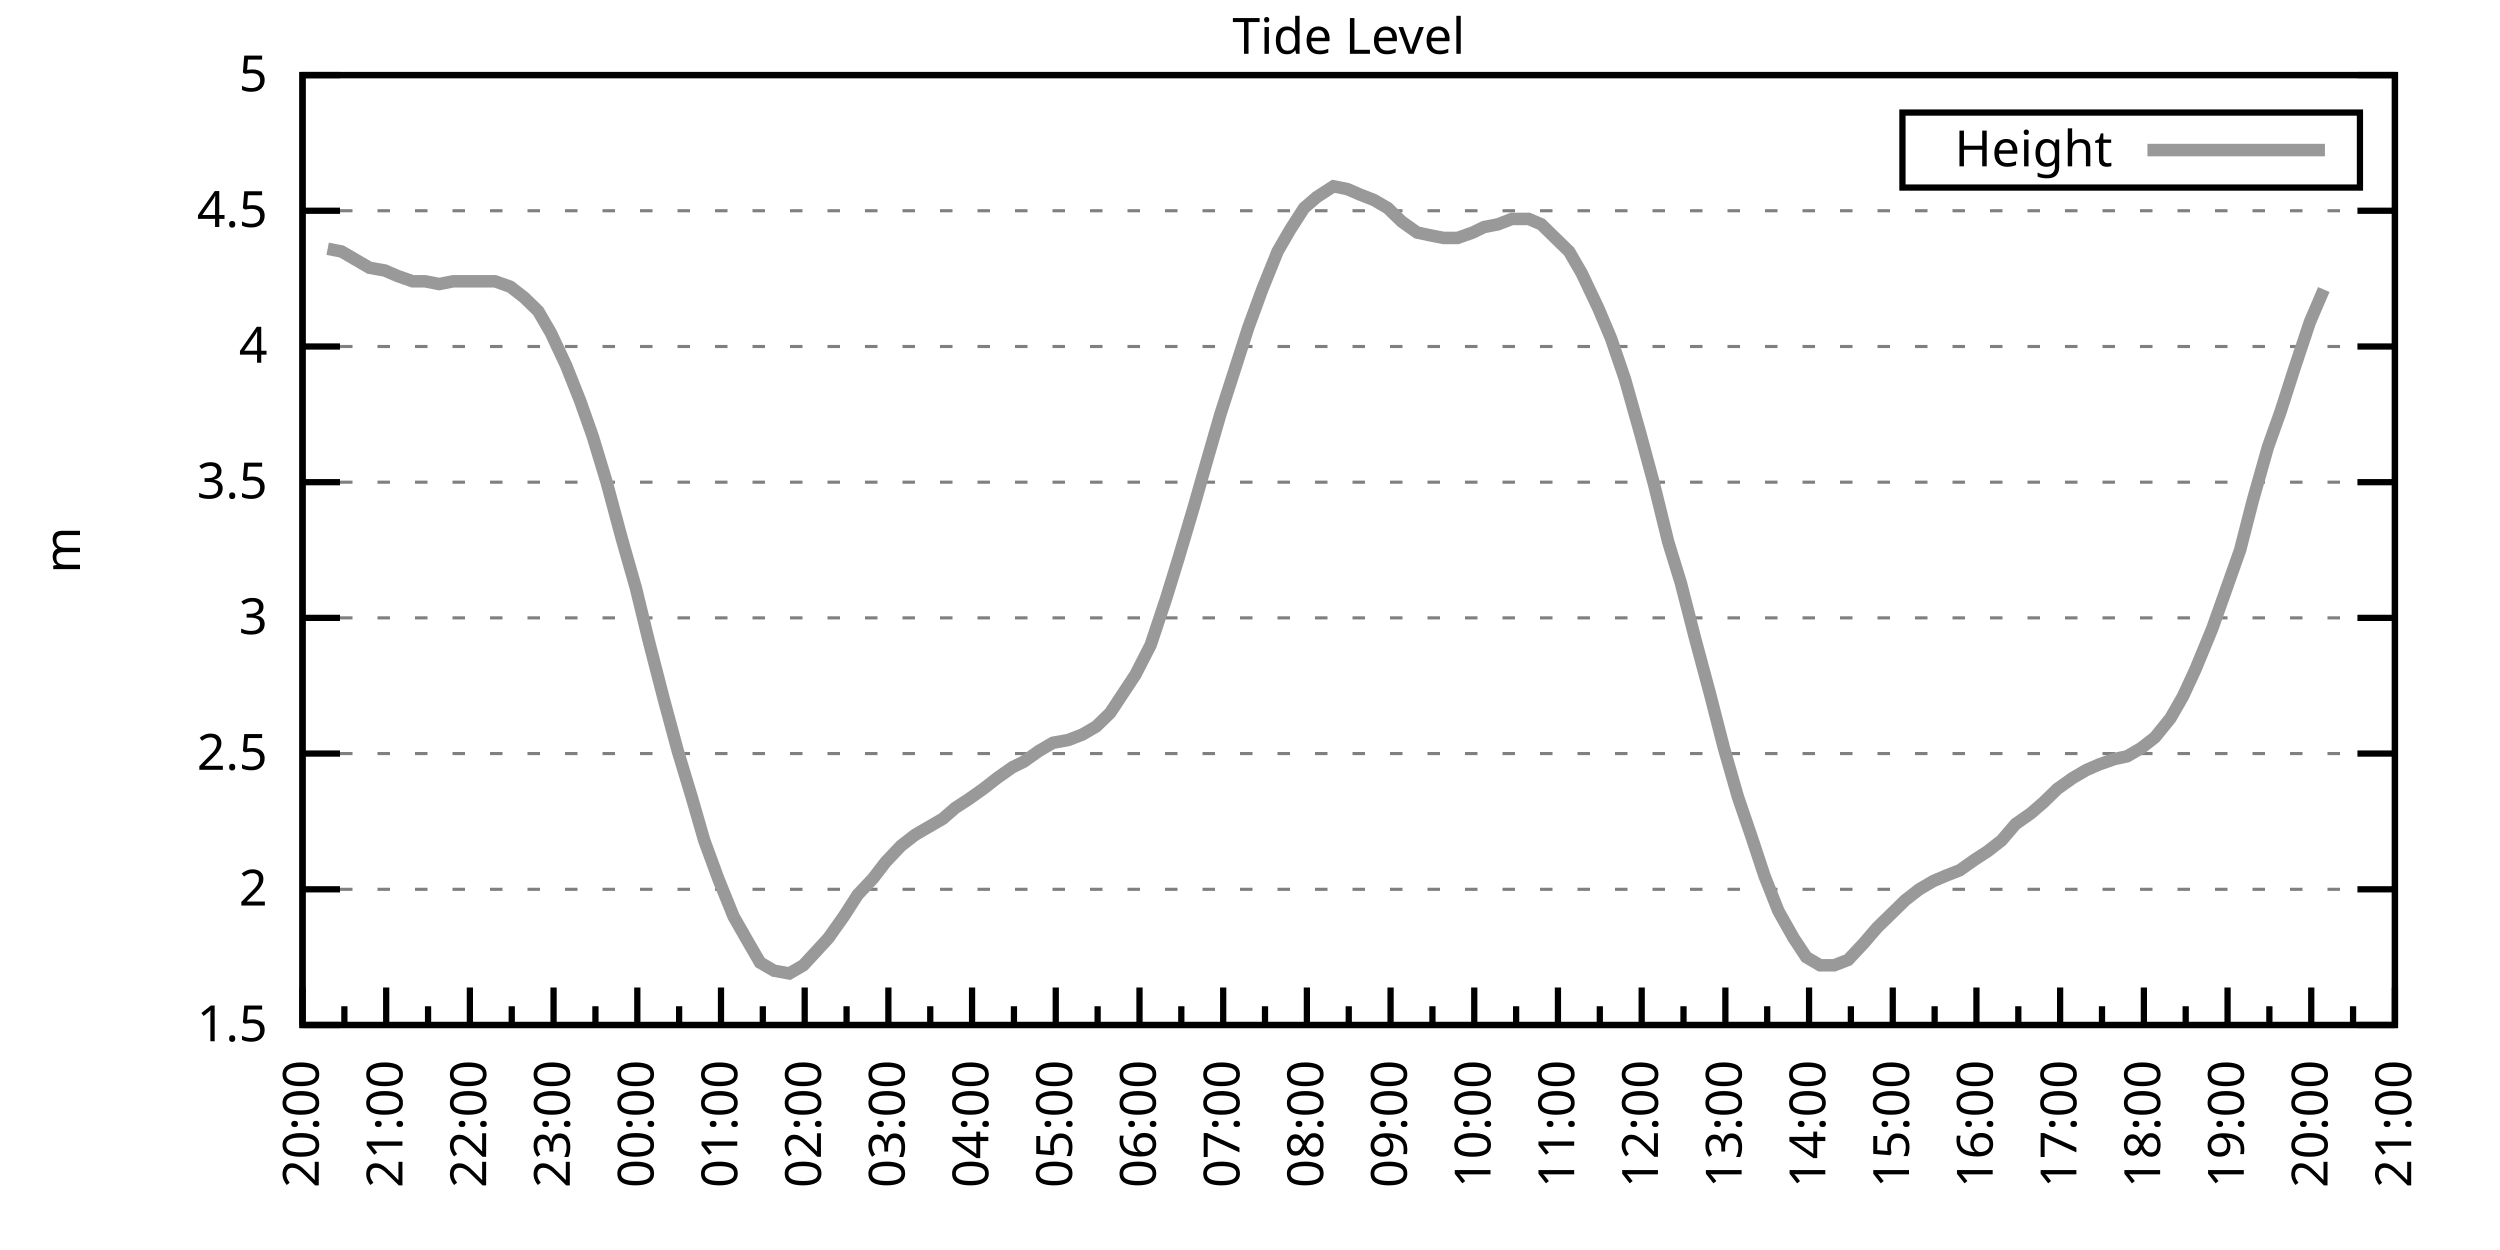
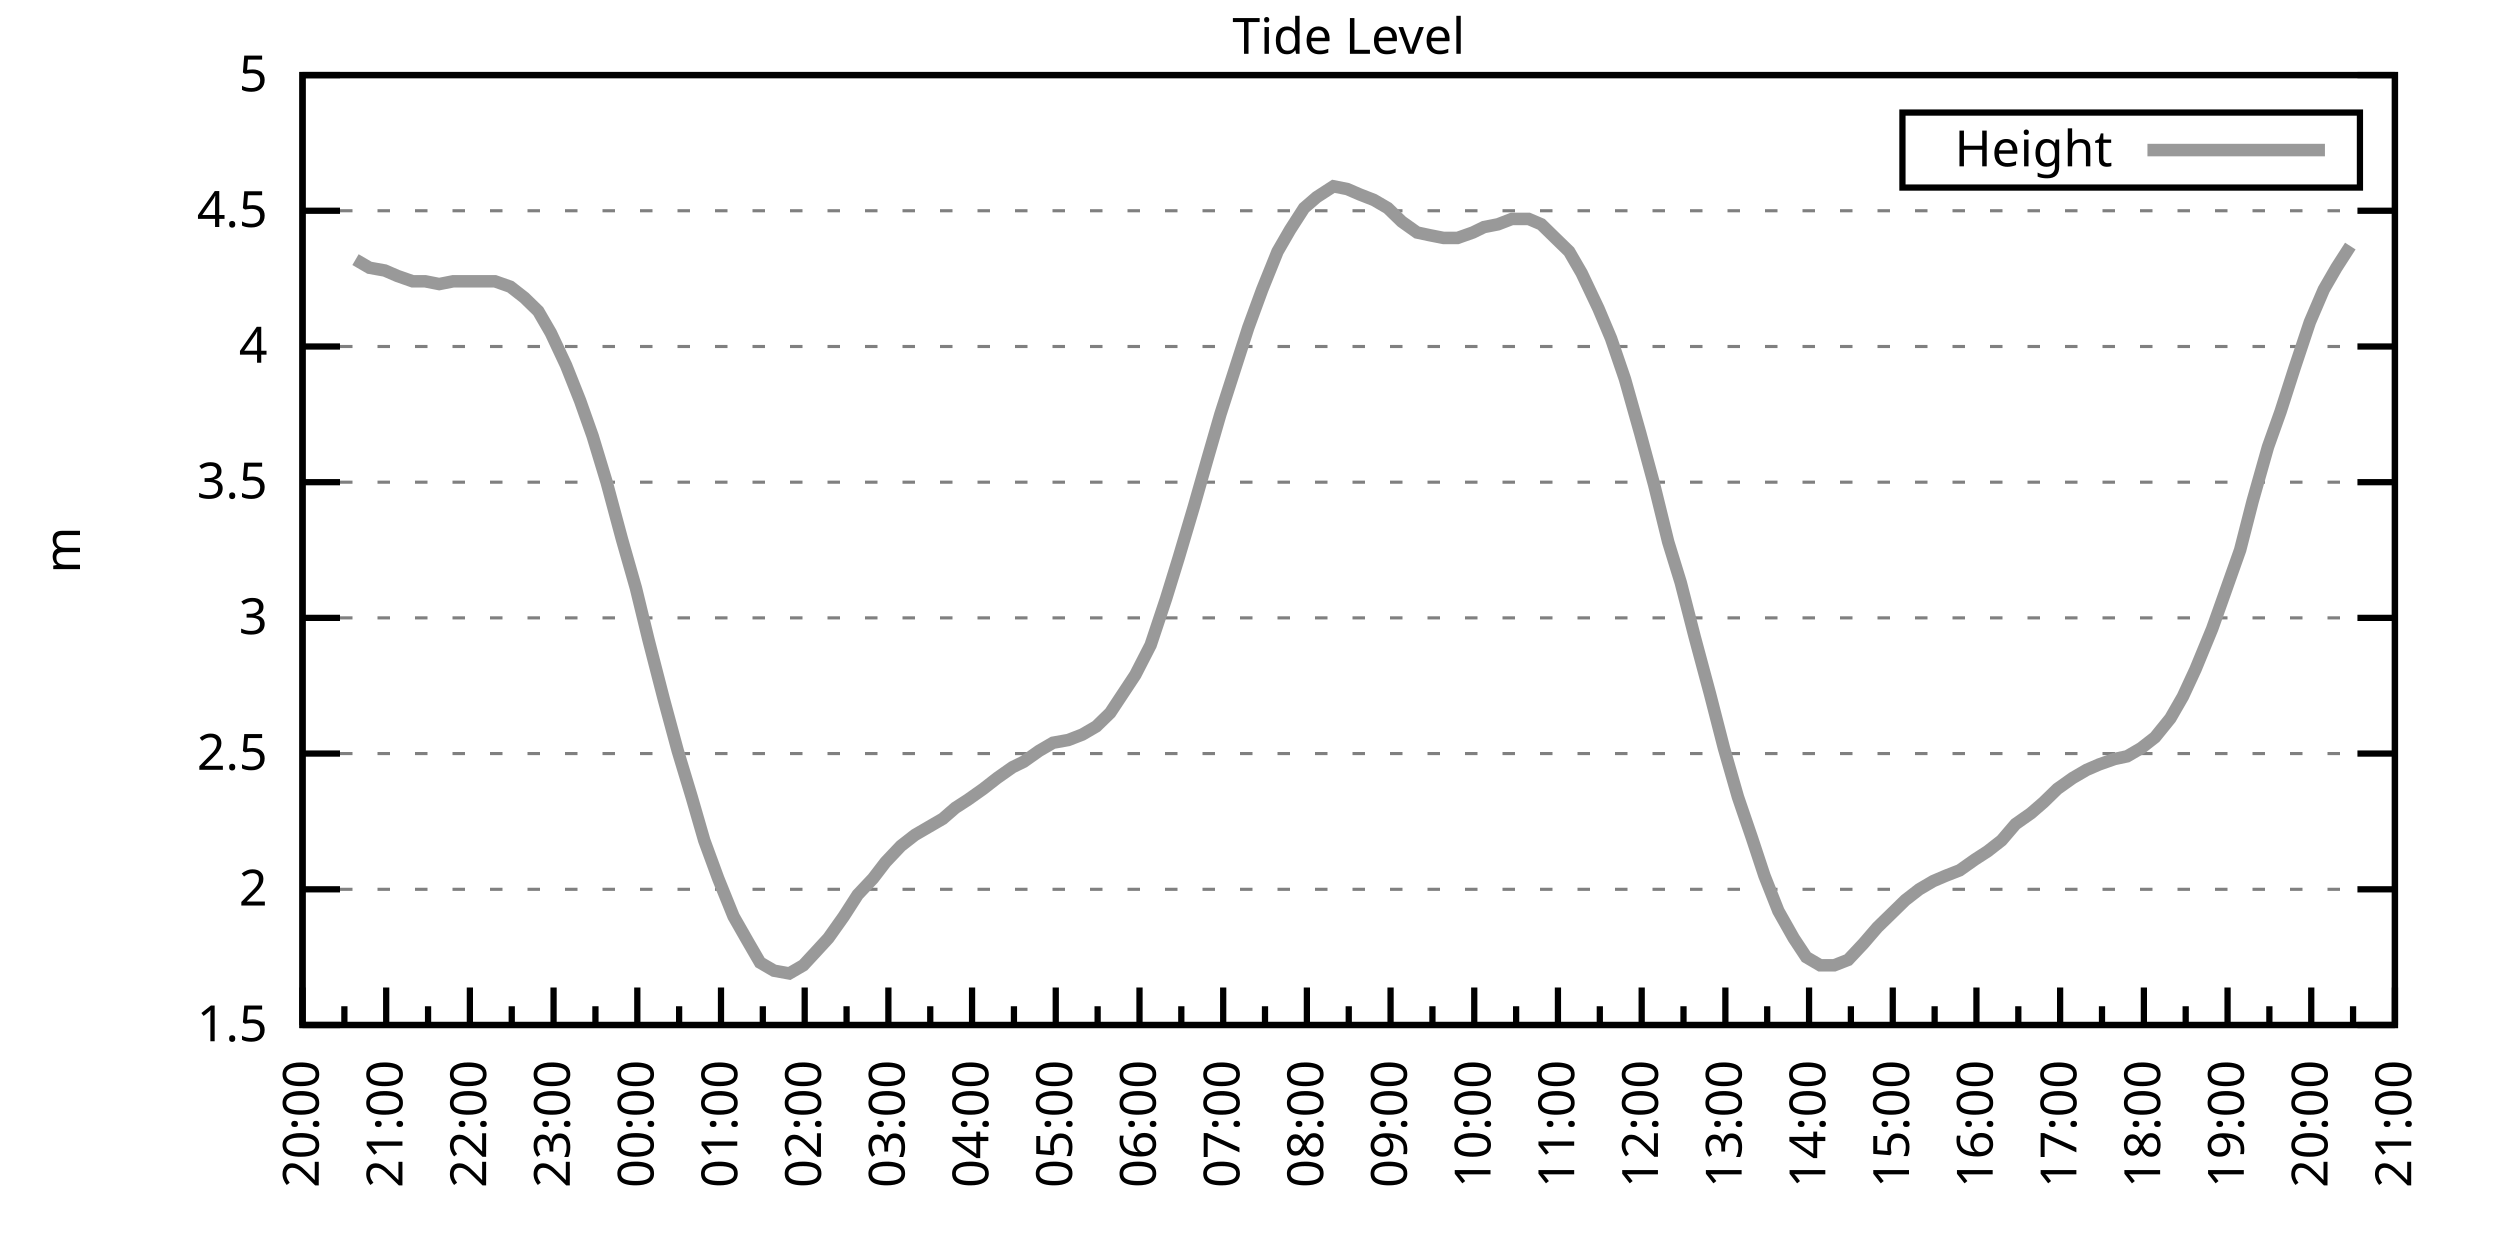
<svg xmlns="http://www.w3.org/2000/svg" xmlns:xlink="http://www.w3.org/1999/xlink" width="400" height="200" viewBox="0 0 400 200">
  <g id="gnuplot_canvas">
    <rect x="0" y="0" width="400" height="200" fill="none" />
    <defs>
      <circle id="gpDot" r="0.5" stroke-width="0.5" stroke="currentColor" />
      <path id="gpPt0" stroke-width="0.333" stroke="currentColor" d="M-1,0 h2 M0,-1 v2" />
      <path id="gpPt1" stroke-width="0.333" stroke="currentColor" d="M-1,-1 L1,1 M1,-1 L-1,1" />
      <path id="gpPt2" stroke-width="0.333" stroke="currentColor" d="M-1,0 L1,0 M0,-1 L0,1 M-1,-1 L1,1 M-1,1 L1,-1" />
      <rect id="gpPt3" stroke-width="0.333" stroke="currentColor" x="-1" y="-1" width="2" height="2" />
      <rect id="gpPt4" stroke-width="0.333" stroke="currentColor" fill="currentColor" x="-1" y="-1" width="2" height="2" />
      <circle id="gpPt5" stroke-width="0.333" stroke="currentColor" cx="0" cy="0" r="1" />
      <use xlink:href="#gpPt5" id="gpPt6" fill="currentColor" stroke="none" />
      <path id="gpPt7" stroke-width="0.333" stroke="currentColor" d="M0,-1.33 L-1.33,0.67 L1.33,0.67 z" />
      <use xlink:href="#gpPt7" id="gpPt8" fill="currentColor" stroke="none" />
      <use xlink:href="#gpPt7" id="gpPt9" stroke="currentColor" transform="rotate(180)" />
      <use xlink:href="#gpPt9" id="gpPt10" fill="currentColor" stroke="none" />
      <use xlink:href="#gpPt3" id="gpPt11" stroke="currentColor" transform="rotate(45)" />
      <use xlink:href="#gpPt11" id="gpPt12" fill="currentColor" stroke="none" />
      <path id="gpPt13" stroke-width="0.333" stroke="currentColor" d="M0,1.330 L1.265,0.411 L0.782,-1.067 L-0.782,-1.076 L-1.265,0.411 z" />
      <use xlink:href="#gpPt13" id="gpPt14" fill="currentColor" stroke="none" />
      <filter id="textbox" filterUnits="objectBoundingBox" x="0" y="0" height="1" width="1">
        <feFlood flood-color="white" flood-opacity="1" result="bgnd" />
        <feComposite in="SourceGraphic" in2="bgnd" operator="atop" />
      </filter>
      <filter id="greybox" filterUnits="objectBoundingBox" x="0" y="0" height="1" width="1">
        <feFlood flood-color="lightgrey" flood-opacity="1" result="grey" />
        <feComposite in="SourceGraphic" in2="grey" operator="atop" />
      </filter>
    </defs>
    <g fill="none" color="white" stroke="currentColor" stroke-width="1.00" stroke-linecap="butt" stroke-linejoin="miter">
</g>
    <g fill="none" color="black" stroke="currentColor" stroke-width="1.00" stroke-linecap="butt" stroke-linejoin="miter">
      <g stroke="none" shape-rendering="crispEdges">
        <polygon fill="rgb(255, 255, 255)" points="48.40,164.00 383.18,164.00 383.18,12.02 48.40,12.02 " />
      </g>
    </g>
    <g fill="none" color="black" stroke="currentColor" stroke-width="1.00" stroke-linecap="butt" stroke-linejoin="miter">
</g>
    <g fill="none" color="black" stroke="black" stroke-width="0.50" stroke-linecap="butt" stroke-linejoin="miter">
</g>
    <g fill="none" color="gray" stroke="currentColor" stroke-width="0.50" stroke-linecap="butt" stroke-linejoin="miter">
      <path stroke="gray" stroke-dasharray="2,4" class="gridline" d="M48.40,164.00 L383.19,164.00  " />
    </g>
    <g fill="none" color="gray" stroke="gray" stroke-width="1.00" stroke-linecap="butt" stroke-linejoin="miter">
</g>
    <g fill="none" color="black" stroke="currentColor" stroke-width="1.00" stroke-linecap="butt" stroke-linejoin="miter">
      <path stroke="black" d="M48.40,164.00 L54.40,164.00 M383.19,164.00 L377.19,164.00  " />
      <g transform="translate(42.80,166.60)" stroke="none" fill="black" font-family="Sans" font-size="8.00" text-anchor="end">
        <text>
          <tspan font-family="Sans"> 1.5</tspan>
        </text>
      </g>
    </g>
    <g fill="none" color="black" stroke="currentColor" stroke-width="1.00" stroke-linecap="butt" stroke-linejoin="miter">
</g>
    <g fill="none" color="black" stroke="black" stroke-width="0.50" stroke-linecap="butt" stroke-linejoin="miter">
</g>
    <g fill="none" color="gray" stroke="currentColor" stroke-width="0.50" stroke-linecap="butt" stroke-linejoin="miter">
      <path stroke="gray" stroke-dasharray="2,4" class="gridline" d="M48.40,142.29 L383.19,142.29  " />
    </g>
    <g fill="none" color="gray" stroke="gray" stroke-width="1.00" stroke-linecap="butt" stroke-linejoin="miter">
</g>
    <g fill="none" color="black" stroke="currentColor" stroke-width="1.00" stroke-linecap="butt" stroke-linejoin="miter">
      <path stroke="black" d="M48.40,142.29 L54.40,142.29 M383.19,142.29 L377.19,142.29  " />
      <g transform="translate(42.80,144.89)" stroke="none" fill="black" font-family="Sans" font-size="8.00" text-anchor="end">
        <text>
          <tspan font-family="Sans"> 2</tspan>
        </text>
      </g>
    </g>
    <g fill="none" color="black" stroke="currentColor" stroke-width="1.00" stroke-linecap="butt" stroke-linejoin="miter">
</g>
    <g fill="none" color="black" stroke="black" stroke-width="0.50" stroke-linecap="butt" stroke-linejoin="miter">
</g>
    <g fill="none" color="gray" stroke="currentColor" stroke-width="0.50" stroke-linecap="butt" stroke-linejoin="miter">
      <path stroke="gray" stroke-dasharray="2,4" class="gridline" d="M48.40,120.57 L383.19,120.57  " />
    </g>
    <g fill="none" color="gray" stroke="gray" stroke-width="1.00" stroke-linecap="butt" stroke-linejoin="miter">
</g>
    <g fill="none" color="black" stroke="currentColor" stroke-width="1.00" stroke-linecap="butt" stroke-linejoin="miter">
      <path stroke="black" d="M48.40,120.57 L54.40,120.57 M383.19,120.57 L377.19,120.57  " />
      <g transform="translate(42.80,123.17)" stroke="none" fill="black" font-family="Sans" font-size="8.00" text-anchor="end">
        <text>
          <tspan font-family="Sans"> 2.5</tspan>
        </text>
      </g>
    </g>
    <g fill="none" color="black" stroke="currentColor" stroke-width="1.00" stroke-linecap="butt" stroke-linejoin="miter">
</g>
    <g fill="none" color="black" stroke="black" stroke-width="0.50" stroke-linecap="butt" stroke-linejoin="miter">
</g>
    <g fill="none" color="gray" stroke="currentColor" stroke-width="0.50" stroke-linecap="butt" stroke-linejoin="miter">
      <path stroke="gray" stroke-dasharray="2,4" class="gridline" d="M48.40,98.86 L383.19,98.86  " />
    </g>
    <g fill="none" color="gray" stroke="gray" stroke-width="1.00" stroke-linecap="butt" stroke-linejoin="miter">
</g>
    <g fill="none" color="black" stroke="currentColor" stroke-width="1.00" stroke-linecap="butt" stroke-linejoin="miter">
      <path stroke="black" d="M48.40,98.86 L54.40,98.86 M383.19,98.86 L377.19,98.86  " />
      <g transform="translate(42.80,101.46)" stroke="none" fill="black" font-family="Sans" font-size="8.00" text-anchor="end">
        <text>
          <tspan font-family="Sans"> 3</tspan>
        </text>
      </g>
    </g>
    <g fill="none" color="black" stroke="currentColor" stroke-width="1.00" stroke-linecap="butt" stroke-linejoin="miter">
</g>
    <g fill="none" color="black" stroke="black" stroke-width="0.50" stroke-linecap="butt" stroke-linejoin="miter">
</g>
    <g fill="none" color="gray" stroke="currentColor" stroke-width="0.50" stroke-linecap="butt" stroke-linejoin="miter">
      <path stroke="gray" stroke-dasharray="2,4" class="gridline" d="M48.40,77.15 L383.19,77.15  " />
    </g>
    <g fill="none" color="gray" stroke="gray" stroke-width="1.00" stroke-linecap="butt" stroke-linejoin="miter">
</g>
    <g fill="none" color="black" stroke="currentColor" stroke-width="1.00" stroke-linecap="butt" stroke-linejoin="miter">
      <path stroke="black" d="M48.40,77.15 L54.40,77.15 M383.19,77.15 L377.19,77.15  " />
      <g transform="translate(42.80,79.75)" stroke="none" fill="black" font-family="Sans" font-size="8.00" text-anchor="end">
        <text>
          <tspan font-family="Sans"> 3.5</tspan>
        </text>
      </g>
    </g>
    <g fill="none" color="black" stroke="currentColor" stroke-width="1.00" stroke-linecap="butt" stroke-linejoin="miter">
</g>
    <g fill="none" color="black" stroke="black" stroke-width="0.50" stroke-linecap="butt" stroke-linejoin="miter">
</g>
    <g fill="none" color="gray" stroke="currentColor" stroke-width="0.50" stroke-linecap="butt" stroke-linejoin="miter">
      <path stroke="gray" stroke-dasharray="2,4" class="gridline" d="M48.40,55.44 L383.19,55.44  " />
    </g>
    <g fill="none" color="gray" stroke="gray" stroke-width="1.00" stroke-linecap="butt" stroke-linejoin="miter">
</g>
    <g fill="none" color="black" stroke="currentColor" stroke-width="1.00" stroke-linecap="butt" stroke-linejoin="miter">
      <path stroke="black" d="M48.40,55.44 L54.40,55.44 M383.19,55.44 L377.19,55.44  " />
      <g transform="translate(42.80,58.04)" stroke="none" fill="black" font-family="Sans" font-size="8.00" text-anchor="end">
        <text>
          <tspan font-family="Sans"> 4</tspan>
        </text>
      </g>
    </g>
    <g fill="none" color="black" stroke="currentColor" stroke-width="1.00" stroke-linecap="butt" stroke-linejoin="miter">
</g>
    <g fill="none" color="black" stroke="black" stroke-width="0.50" stroke-linecap="butt" stroke-linejoin="miter">
</g>
    <g fill="none" color="gray" stroke="currentColor" stroke-width="0.50" stroke-linecap="butt" stroke-linejoin="miter">
      <path stroke="gray" stroke-dasharray="2,4" class="gridline" d="M48.40,33.72 L383.19,33.72  " />
    </g>
    <g fill="none" color="gray" stroke="gray" stroke-width="1.00" stroke-linecap="butt" stroke-linejoin="miter">
</g>
    <g fill="none" color="black" stroke="currentColor" stroke-width="1.00" stroke-linecap="butt" stroke-linejoin="miter">
      <path stroke="black" d="M48.40,33.72 L54.40,33.72 M383.19,33.72 L377.19,33.72  " />
      <g transform="translate(42.80,36.32)" stroke="none" fill="black" font-family="Sans" font-size="8.00" text-anchor="end">
        <text>
          <tspan font-family="Sans"> 4.5</tspan>
        </text>
      </g>
    </g>
    <g fill="none" color="black" stroke="currentColor" stroke-width="1.00" stroke-linecap="butt" stroke-linejoin="miter">
</g>
    <g fill="none" color="black" stroke="black" stroke-width="0.50" stroke-linecap="butt" stroke-linejoin="miter">
</g>
    <g fill="none" color="gray" stroke="currentColor" stroke-width="0.50" stroke-linecap="butt" stroke-linejoin="miter">
      <path stroke="gray" stroke-dasharray="2,4" class="gridline" d="M48.40,12.01 L383.19,12.01  " />
    </g>
    <g fill="none" color="gray" stroke="gray" stroke-width="1.00" stroke-linecap="butt" stroke-linejoin="miter">
</g>
    <g fill="none" color="black" stroke="currentColor" stroke-width="1.00" stroke-linecap="butt" stroke-linejoin="miter">
      <path stroke="black" d="M48.40,12.01 L54.40,12.01 M383.19,12.01 L377.19,12.01  " />
      <g transform="translate(42.80,14.61)" stroke="none" fill="black" font-family="Sans" font-size="8.00" text-anchor="end">
        <text>
          <tspan font-family="Sans"> 5</tspan>
        </text>
      </g>
    </g>
    <g fill="none" color="black" stroke="currentColor" stroke-width="1.00" stroke-linecap="butt" stroke-linejoin="miter">
      <path stroke="black" d="M48.40,164.00 L48.40,158.00  " />
      <g transform="translate(51.00,169.60) rotate(270)" stroke="none" fill="black" font-family="Sans" font-size="8.00" text-anchor="end">
        <text>
          <tspan font-family="Sans">20:00</tspan>
        </text>
      </g>
    </g>
    <g fill="none" color="black" stroke="currentColor" stroke-width="1.00" stroke-linecap="butt" stroke-linejoin="miter">
      <path stroke="black" d="M55.10,164.00 L55.10,161.00 M61.79,164.00 L61.79,158.00  " />
      <g transform="translate(64.39,169.60) rotate(270)" stroke="none" fill="black" font-family="Sans" font-size="8.00" text-anchor="end">
        <text>
          <tspan font-family="Sans">21:00</tspan>
        </text>
      </g>
    </g>
    <g fill="none" color="black" stroke="currentColor" stroke-width="1.00" stroke-linecap="butt" stroke-linejoin="miter">
      <path stroke="black" d="M68.49,164.00 L68.49,161.00 M75.18,164.00 L75.18,158.00  " />
      <g transform="translate(77.78,169.60) rotate(270)" stroke="none" fill="black" font-family="Sans" font-size="8.00" text-anchor="end">
        <text>
          <tspan font-family="Sans">22:00</tspan>
        </text>
      </g>
    </g>
    <g fill="none" color="black" stroke="currentColor" stroke-width="1.00" stroke-linecap="butt" stroke-linejoin="miter">
      <path stroke="black" d="M81.88,164.00 L81.88,161.00 M88.57,164.00 L88.57,158.00  " />
      <g transform="translate(91.17,169.60) rotate(270)" stroke="none" fill="black" font-family="Sans" font-size="8.00" text-anchor="end">
        <text>
          <tspan font-family="Sans">23:00</tspan>
        </text>
      </g>
    </g>
    <g fill="none" color="black" stroke="currentColor" stroke-width="1.00" stroke-linecap="butt" stroke-linejoin="miter">
      <path stroke="black" d="M95.27,164.00 L95.27,161.00 M101.97,164.00 L101.97,158.00  " />
      <g transform="translate(104.57,169.60) rotate(270)" stroke="none" fill="black" font-family="Sans" font-size="8.00" text-anchor="end">
        <text>
          <tspan font-family="Sans">00:00</tspan>
        </text>
      </g>
    </g>
    <g fill="none" color="black" stroke="currentColor" stroke-width="1.00" stroke-linecap="butt" stroke-linejoin="miter">
      <path stroke="black" d="M108.66,164.00 L108.66,161.00 M115.36,164.00 L115.36,158.00  " />
      <g transform="translate(117.96,169.60) rotate(270)" stroke="none" fill="black" font-family="Sans" font-size="8.00" text-anchor="end">
        <text>
          <tspan font-family="Sans">01:00</tspan>
        </text>
      </g>
    </g>
    <g fill="none" color="black" stroke="currentColor" stroke-width="1.00" stroke-linecap="butt" stroke-linejoin="miter">
      <path stroke="black" d="M122.05,164.00 L122.05,161.00 M128.75,164.00 L128.75,158.00  " />
      <g transform="translate(131.35,169.60) rotate(270)" stroke="none" fill="black" font-family="Sans" font-size="8.00" text-anchor="end">
        <text>
          <tspan font-family="Sans">02:00</tspan>
        </text>
      </g>
    </g>
    <g fill="none" color="black" stroke="currentColor" stroke-width="1.00" stroke-linecap="butt" stroke-linejoin="miter">
      <path stroke="black" d="M135.45,164.00 L135.45,161.00 M142.14,164.00 L142.14,158.00  " />
      <g transform="translate(144.74,169.60) rotate(270)" stroke="none" fill="black" font-family="Sans" font-size="8.00" text-anchor="end">
        <text>
          <tspan font-family="Sans">03:00</tspan>
        </text>
      </g>
    </g>
    <g fill="none" color="black" stroke="currentColor" stroke-width="1.00" stroke-linecap="butt" stroke-linejoin="miter">
      <path stroke="black" d="M148.84,164.00 L148.84,161.00 M155.53,164.00 L155.53,158.00  " />
      <g transform="translate(158.13,169.60) rotate(270)" stroke="none" fill="black" font-family="Sans" font-size="8.00" text-anchor="end">
        <text>
          <tspan font-family="Sans">04:00</tspan>
        </text>
      </g>
    </g>
    <g fill="none" color="black" stroke="currentColor" stroke-width="1.00" stroke-linecap="butt" stroke-linejoin="miter">
      <path stroke="black" d="M162.23,164.00 L162.23,161.00 M168.92,164.00 L168.92,158.00  " />
      <g transform="translate(171.52,169.60) rotate(270)" stroke="none" fill="black" font-family="Sans" font-size="8.00" text-anchor="end">
        <text>
          <tspan font-family="Sans">05:00</tspan>
        </text>
      </g>
    </g>
    <g fill="none" color="black" stroke="currentColor" stroke-width="1.00" stroke-linecap="butt" stroke-linejoin="miter">
      <path stroke="black" d="M175.62,164.00 L175.62,161.00 M182.32,164.00 L182.32,158.00  " />
      <g transform="translate(184.92,169.60) rotate(270)" stroke="none" fill="black" font-family="Sans" font-size="8.00" text-anchor="end">
        <text>
          <tspan font-family="Sans">06:00</tspan>
        </text>
      </g>
    </g>
    <g fill="none" color="black" stroke="currentColor" stroke-width="1.00" stroke-linecap="butt" stroke-linejoin="miter">
      <path stroke="black" d="M189.01,164.00 L189.01,161.00 M195.71,164.00 L195.71,158.00  " />
      <g transform="translate(198.31,169.60) rotate(270)" stroke="none" fill="black" font-family="Sans" font-size="8.00" text-anchor="end">
        <text>
          <tspan font-family="Sans">07:00</tspan>
        </text>
      </g>
    </g>
    <g fill="none" color="black" stroke="currentColor" stroke-width="1.00" stroke-linecap="butt" stroke-linejoin="miter">
      <path stroke="black" d="M202.40,164.00 L202.40,161.00 M209.10,164.00 L209.10,158.00  " />
      <g transform="translate(211.70,169.60) rotate(270)" stroke="none" fill="black" font-family="Sans" font-size="8.00" text-anchor="end">
        <text>
          <tspan font-family="Sans">08:00</tspan>
        </text>
      </g>
    </g>
    <g fill="none" color="black" stroke="currentColor" stroke-width="1.00" stroke-linecap="butt" stroke-linejoin="miter">
      <path stroke="black" d="M215.80,164.00 L215.80,161.00 M222.49,164.00 L222.49,158.00  " />
      <g transform="translate(225.09,169.60) rotate(270)" stroke="none" fill="black" font-family="Sans" font-size="8.00" text-anchor="end">
        <text>
          <tspan font-family="Sans">09:00</tspan>
        </text>
      </g>
    </g>
    <g fill="none" color="black" stroke="currentColor" stroke-width="1.00" stroke-linecap="butt" stroke-linejoin="miter">
      <path stroke="black" d="M229.19,164.00 L229.19,161.00 M235.88,164.00 L235.88,158.00  " />
      <g transform="translate(238.48,169.60) rotate(270)" stroke="none" fill="black" font-family="Sans" font-size="8.00" text-anchor="end">
        <text>
          <tspan font-family="Sans">10:00</tspan>
        </text>
      </g>
    </g>
    <g fill="none" color="black" stroke="currentColor" stroke-width="1.00" stroke-linecap="butt" stroke-linejoin="miter">
      <path stroke="black" d="M242.58,164.00 L242.58,161.00 M249.27,164.00 L249.27,158.00  " />
      <g transform="translate(251.87,169.60) rotate(270)" stroke="none" fill="black" font-family="Sans" font-size="8.00" text-anchor="end">
        <text>
          <tspan font-family="Sans">11:00</tspan>
        </text>
      </g>
    </g>
    <g fill="none" color="black" stroke="currentColor" stroke-width="1.00" stroke-linecap="butt" stroke-linejoin="miter">
      <path stroke="black" d="M255.97,164.00 L255.97,161.00 M262.67,164.00 L262.67,158.00  " />
      <g transform="translate(265.27,169.60) rotate(270)" stroke="none" fill="black" font-family="Sans" font-size="8.00" text-anchor="end">
        <text>
          <tspan font-family="Sans">12:00</tspan>
        </text>
      </g>
    </g>
    <g fill="none" color="black" stroke="currentColor" stroke-width="1.00" stroke-linecap="butt" stroke-linejoin="miter">
      <path stroke="black" d="M269.36,164.00 L269.36,161.00 M276.06,164.00 L276.06,158.00  " />
      <g transform="translate(278.66,169.60) rotate(270)" stroke="none" fill="black" font-family="Sans" font-size="8.00" text-anchor="end">
        <text>
          <tspan font-family="Sans">13:00</tspan>
        </text>
      </g>
    </g>
    <g fill="none" color="black" stroke="currentColor" stroke-width="1.00" stroke-linecap="butt" stroke-linejoin="miter">
      <path stroke="black" d="M282.75,164.00 L282.75,161.00 M289.45,164.00 L289.45,158.00  " />
      <g transform="translate(292.05,169.60) rotate(270)" stroke="none" fill="black" font-family="Sans" font-size="8.00" text-anchor="end">
        <text>
          <tspan font-family="Sans">14:00</tspan>
        </text>
      </g>
    </g>
    <g fill="none" color="black" stroke="currentColor" stroke-width="1.00" stroke-linecap="butt" stroke-linejoin="miter">
      <path stroke="black" d="M296.14,164.00 L296.14,161.00 M302.84,164.00 L302.84,158.00  " />
      <g transform="translate(305.44,169.60) rotate(270)" stroke="none" fill="black" font-family="Sans" font-size="8.00" text-anchor="end">
        <text>
          <tspan font-family="Sans">15:00</tspan>
        </text>
      </g>
    </g>
    <g fill="none" color="black" stroke="currentColor" stroke-width="1.00" stroke-linecap="butt" stroke-linejoin="miter">
      <path stroke="black" d="M309.54,164.00 L309.54,161.00 M316.23,164.00 L316.23,158.00  " />
      <g transform="translate(318.83,169.60) rotate(270)" stroke="none" fill="black" font-family="Sans" font-size="8.00" text-anchor="end">
        <text>
          <tspan font-family="Sans">16:00</tspan>
        </text>
      </g>
    </g>
    <g fill="none" color="black" stroke="currentColor" stroke-width="1.00" stroke-linecap="butt" stroke-linejoin="miter">
      <path stroke="black" d="M322.93,164.00 L322.93,161.00 M329.62,164.00 L329.62,158.00  " />
      <g transform="translate(332.22,169.60) rotate(270)" stroke="none" fill="black" font-family="Sans" font-size="8.00" text-anchor="end">
        <text>
          <tspan font-family="Sans">17:00</tspan>
        </text>
      </g>
    </g>
    <g fill="none" color="black" stroke="currentColor" stroke-width="1.00" stroke-linecap="butt" stroke-linejoin="miter">
      <path stroke="black" d="M336.32,164.00 L336.32,161.00 M343.02,164.00 L343.02,158.00  " />
      <g transform="translate(345.62,169.60) rotate(270)" stroke="none" fill="black" font-family="Sans" font-size="8.00" text-anchor="end">
        <text>
          <tspan font-family="Sans">18:00</tspan>
        </text>
      </g>
    </g>
    <g fill="none" color="black" stroke="currentColor" stroke-width="1.00" stroke-linecap="butt" stroke-linejoin="miter">
      <path stroke="black" d="M349.71,164.00 L349.71,161.00 M356.41,164.00 L356.41,158.00  " />
      <g transform="translate(359.01,169.60) rotate(270)" stroke="none" fill="black" font-family="Sans" font-size="8.00" text-anchor="end">
        <text>
          <tspan font-family="Sans">19:00</tspan>
        </text>
      </g>
    </g>
    <g fill="none" color="black" stroke="currentColor" stroke-width="1.00" stroke-linecap="butt" stroke-linejoin="miter">
      <path stroke="black" d="M363.10,164.00 L363.10,161.00 M369.80,164.00 L369.80,158.00  " />
      <g transform="translate(372.40,169.60) rotate(270)" stroke="none" fill="black" font-family="Sans" font-size="8.00" text-anchor="end">
        <text>
          <tspan font-family="Sans">20:00</tspan>
        </text>
      </g>
    </g>
    <g fill="none" color="black" stroke="currentColor" stroke-width="1.00" stroke-linecap="butt" stroke-linejoin="miter">
      <path stroke="black" d="M376.49,164.00 L376.49,161.00 M383.19,164.00 L383.19,158.00  " />
      <g transform="translate(385.79,169.60) rotate(270)" stroke="none" fill="black" font-family="Sans" font-size="8.00" text-anchor="end">
        <text>
          <tspan font-family="Sans">21:00</tspan>
        </text>
      </g>
    </g>
    <g fill="none" color="black" stroke="currentColor" stroke-width="1.00" stroke-linecap="butt" stroke-linejoin="miter">
</g>
    <g fill="none" color="black" stroke="currentColor" stroke-width="1.00" stroke-linecap="butt" stroke-linejoin="miter">
      <path stroke="black" d="M48.40,12.01 L48.40,164.00 L383.19,164.00 L383.19,12.01 L48.40,12.01 Z  " />
    </g>
    <g fill="none" color="black" stroke="currentColor" stroke-width="1.00" stroke-linecap="butt" stroke-linejoin="miter">
      <g transform="translate(12.80,88.01) rotate(270)" stroke="none" fill="black" font-family="Sans" font-size="8.00" text-anchor="middle">
        <text>
          <tspan font-family="Sans">m</tspan>
        </text>
      </g>
    </g>
    <g fill="none" color="black" stroke="currentColor" stroke-width="1.00" stroke-linecap="butt" stroke-linejoin="miter">
</g>
    <g fill="none" color="black" stroke="currentColor" stroke-width="1.00" stroke-linecap="butt" stroke-linejoin="miter">
      <path stroke="black" d="M304.39,30.01 L304.39,18.01 L377.59,18.01 L377.59,30.01 L304.39,30.01 Z  " />
    </g>
    <g id="Tide_level_plot_1">
      <g fill="none" color="white" stroke="black" stroke-width="2.00" stroke-linecap="butt" stroke-linejoin="miter">
</g>
      <g fill="none" color="black" stroke="currentColor" stroke-width="2.00" stroke-linecap="butt" stroke-linejoin="miter">
        <g transform="translate(337.99,26.61)" stroke="none" fill="black" font-family="Sans" font-size="8.00" text-anchor="end">
          <text>
            <tspan font-family="Sans">Height</tspan>
          </text>
        </g>
      </g>
      <g fill="none" color="black" stroke="currentColor" stroke-width="2.00" stroke-linecap="butt" stroke-linejoin="miter">
-         <path stroke="rgb(153, 153, 153)" d="M343.59,24.01 L371.99,24.01 M52.42,39.80 L54.65,40.24 L56.88,41.54 L59.11,42.84 L61.57,43.28 L63.58,44.15   L66.03,45.01 L68.04,45.01 L70.27,45.45 L72.50,45.01 L74.74,45.01 L76.97,45.01 L79.20,45.01 L81.66,45.88   L83.89,47.62 L86.12,49.79 L88.13,53.26 L90.58,58.48 L92.82,64.12 L94.82,69.77 L97.06,77.15 L99.51,86.27   L101.74,94.08 L103.75,102.34 L106.21,111.89 L108.44,120.14 L110.67,127.52 L112.68,134.47 L114.91,140.55 L117.37,146.63   L119.60,150.54 L121.61,154.01 L123.84,155.31 L126.29,155.75 L128.53,154.45 L130.54,152.28 L132.54,150.10 L135.00,146.63   L137.23,143.16 L139.69,140.55 L141.69,137.94 L144.15,135.34 L146.38,133.60 L148.61,132.30 L150.85,131.00 L152.85,129.26   L154.86,127.96 L157.32,126.22 L159.55,124.48 L162.01,122.75 L163.79,121.88 L166.25,120.14 L168.48,118.84 L170.93,118.40   L173.17,117.53 L175.40,116.23 L177.63,114.06 L179.64,111.02 L181.65,107.98 L184.10,103.20 L186.56,95.82 L188.57,89.31   L191.02,81.06 L193.25,73.24 L195.26,66.29 L199.73,52.40 L201.96,46.32 L204.41,40.24 L206.42,36.76 L208.65,33.29   L210.66,31.55 L213.34,29.81 L215.57,30.25 L217.58,31.12 L219.81,31.99 L222.04,33.29 L224.28,35.46 L226.73,37.20   L228.74,37.63 L230.97,38.07 L233.20,38.07 L235.66,37.20 L237.44,36.33 L239.68,35.89 L241.91,35.03 L244.59,35.03   L246.60,35.89 L248.83,38.07 L251.06,40.24 L253.07,43.71 L255.75,49.36 L257.76,54.13 L259.99,60.65 L262.44,69.33   L264.67,77.58 L266.91,86.70 L268.92,93.22 L271.15,101.90 L273.60,111.02 L275.83,119.71 L278.07,127.52 L280.30,134.04   L282.31,140.12 L284.54,145.76 L286.99,150.10 L289.00,153.14 L291.23,154.45 L293.47,154.45 L295.70,153.58 L298.15,150.97   L300.39,148.37 L302.62,146.20 L304.85,144.02 L307.08,142.29 L309.31,140.98 L311.32,140.12 L313.55,139.25 L316.01,137.51   L318.02,136.21 L320.25,134.47 L322.48,131.86 L324.94,130.13 L326.95,128.39 L329.18,126.22 L331.63,124.48 L333.86,123.18   L335.87,122.31 L338.33,121.44 L340.34,121.01 L342.57,119.71 L344.80,117.97 L347.26,114.93 L349.26,111.45 L351.27,107.11   L353.95,100.60 L355.96,94.95 L358.42,88.00 L360.42,80.19 L362.88,71.50 L364.89,65.86 L367.12,58.91 L369.58,51.53   L371.81,46.32  " />
+         <path stroke="rgb(153, 153, 153)" d="M343.59,24.01 L371.99,24.01 M56.88,41.54 L59.11,42.84 L61.57,43.28 L63.58,44.15 L66.03,45.01 L68.04,45.01   L70.27,45.45 L72.50,45.01 L74.74,45.01 L76.97,45.01 L79.20,45.01 L81.66,45.88 L83.89,47.62 L86.12,49.79   L88.13,53.26 L90.58,58.48 L92.82,64.12 L94.82,69.77 L97.06,77.15 L99.51,86.27 L101.74,94.08 L103.75,102.34   L106.21,111.89 L108.44,120.14 L110.67,127.52 L112.68,134.47 L114.91,140.55 L117.37,146.63 L119.60,150.54 L121.61,154.01   L123.84,155.31 L126.29,155.75 L128.53,154.45 L130.54,152.28 L132.54,150.10 L135.00,146.63 L137.23,143.16 L139.69,140.55   L141.69,137.94 L144.15,135.34 L146.38,133.60 L148.61,132.30 L150.85,131.00 L152.85,129.26 L154.86,127.96 L157.32,126.22   L159.55,124.48 L162.01,122.75 L163.79,121.88 L166.25,120.14 L168.48,118.84 L170.93,118.40 L173.17,117.53 L175.40,116.23   L177.63,114.06 L179.64,111.02 L181.65,107.98 L184.10,103.20 L186.56,95.82 L188.57,89.31 L191.02,81.06 L193.25,73.24   L195.26,66.29 L199.73,52.40 L201.96,46.32 L204.41,40.24 L206.42,36.76 L208.65,33.29 L210.66,31.55 L213.34,29.81   L215.57,30.25 L217.58,31.12 L219.81,31.99 L222.04,33.29 L224.28,35.46 L226.73,37.20 L228.74,37.63 L230.97,38.07   L233.20,38.07 L235.66,37.20 L237.44,36.33 L239.68,35.89 L241.91,35.03 L244.59,35.03 L246.60,35.89 L248.83,38.07   L251.06,40.24 L253.07,43.71 L255.75,49.36 L257.76,54.13 L259.99,60.65 L262.44,69.33 L264.67,77.58 L266.91,86.70   L268.92,93.22 L271.15,101.90 L273.60,111.02 L275.83,119.71 L278.07,127.52 L280.30,134.04 L282.31,140.12 L284.54,145.76   L286.99,150.10 L289.00,153.14 L291.23,154.45 L293.47,154.45 L295.70,153.58 L298.15,150.97 L300.39,148.37 L302.62,146.20   L304.85,144.02 L307.08,142.29 L309.31,140.98 L311.32,140.12 L313.55,139.25 L316.01,137.51 L318.02,136.21 L320.25,134.47   L322.48,131.86 L324.94,130.13 L326.95,128.39 L329.18,126.22 L331.63,124.48 L333.86,123.18 L335.87,122.31 L338.33,121.44   L340.34,121.01 L342.57,119.71 L344.80,117.97 L347.26,114.93 L349.26,111.45 L351.27,107.11 L353.95,100.60 L355.96,94.95   L358.42,88.00 L360.42,80.19 L362.88,71.50 L364.89,65.86 L367.12,58.91 L369.58,51.53 L371.81,46.32 L373.82,42.84   L376.05,39.37  " />
      </g>
    </g>
    <g fill="none" color="black" stroke="currentColor" stroke-width="2.00" stroke-linecap="butt" stroke-linejoin="miter">
</g>
    <g fill="none" color="black" stroke="black" stroke-width="1.00" stroke-linecap="butt" stroke-linejoin="miter">
</g>
    <g fill="none" color="black" stroke="currentColor" stroke-width="1.00" stroke-linecap="butt" stroke-linejoin="miter">
      <path stroke="black" d="M48.40,12.01 L48.40,164.00 L383.19,164.00 L383.19,12.01 L48.40,12.01 Z  " />
    </g>
    <g fill="none" color="black" stroke="currentColor" stroke-width="1.00" stroke-linecap="butt" stroke-linejoin="miter">
      <g transform="translate(215.79,8.61)" stroke="none" fill="black" font-family="Sans" font-size="8.00" text-anchor="middle">
        <text>
          <tspan font-family="Sans">Tide Level</tspan>
        </text>
      </g>
    </g>
    <g fill="none" color="black" stroke="currentColor" stroke-width="1.00" stroke-linecap="butt" stroke-linejoin="miter">
</g>
  </g>
</svg>
